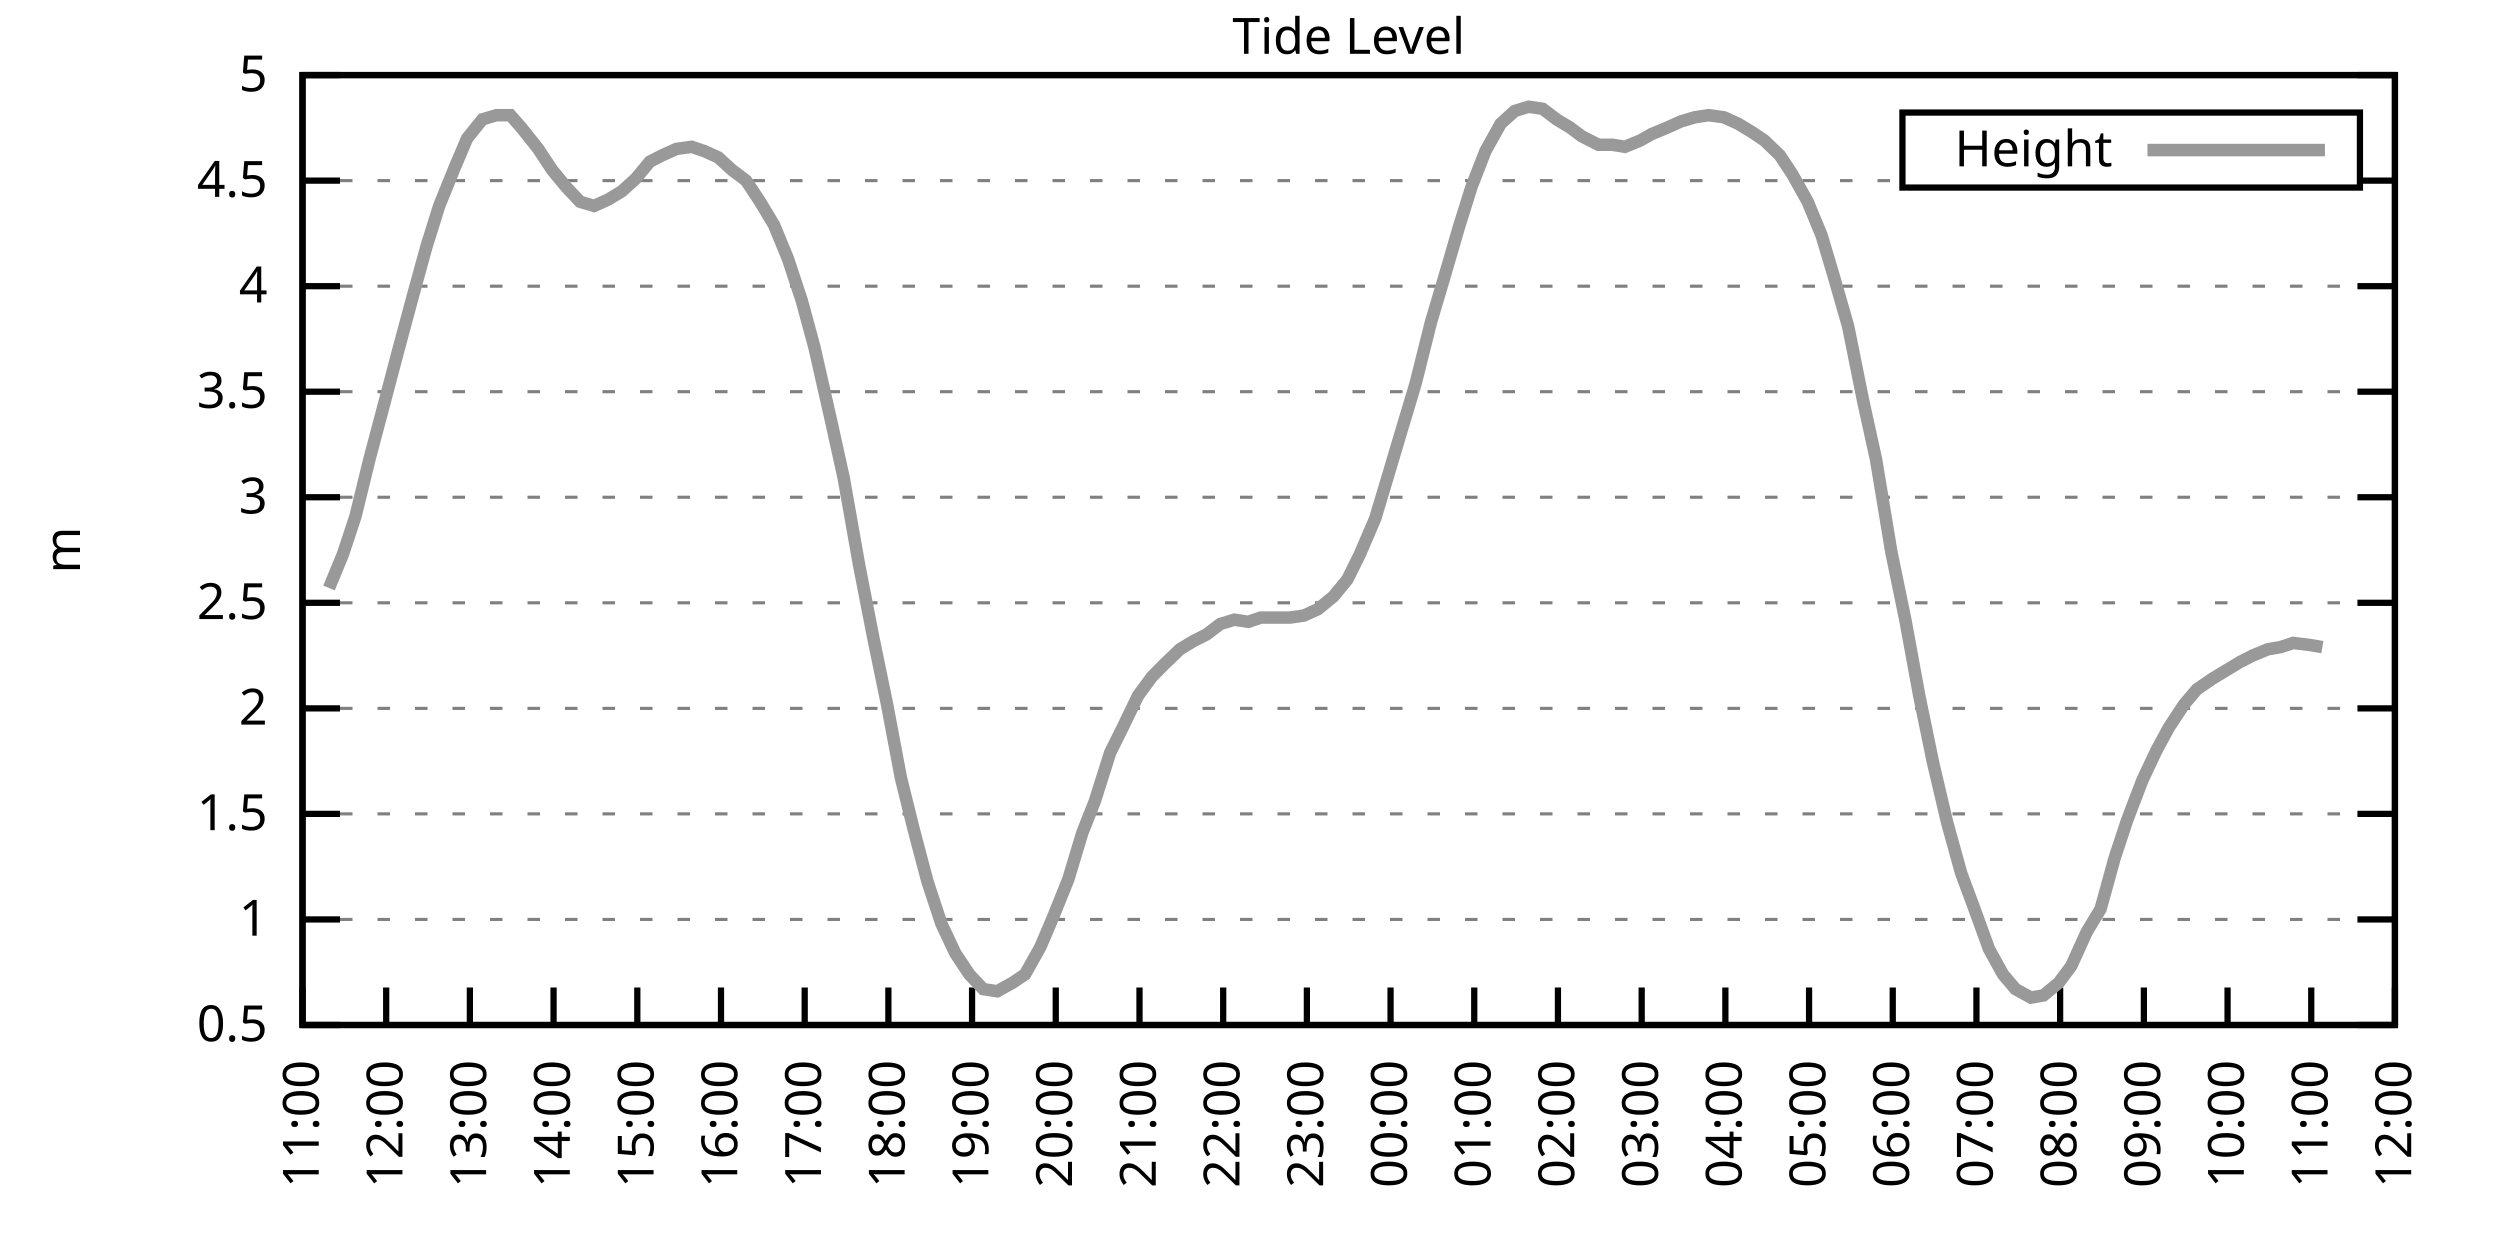
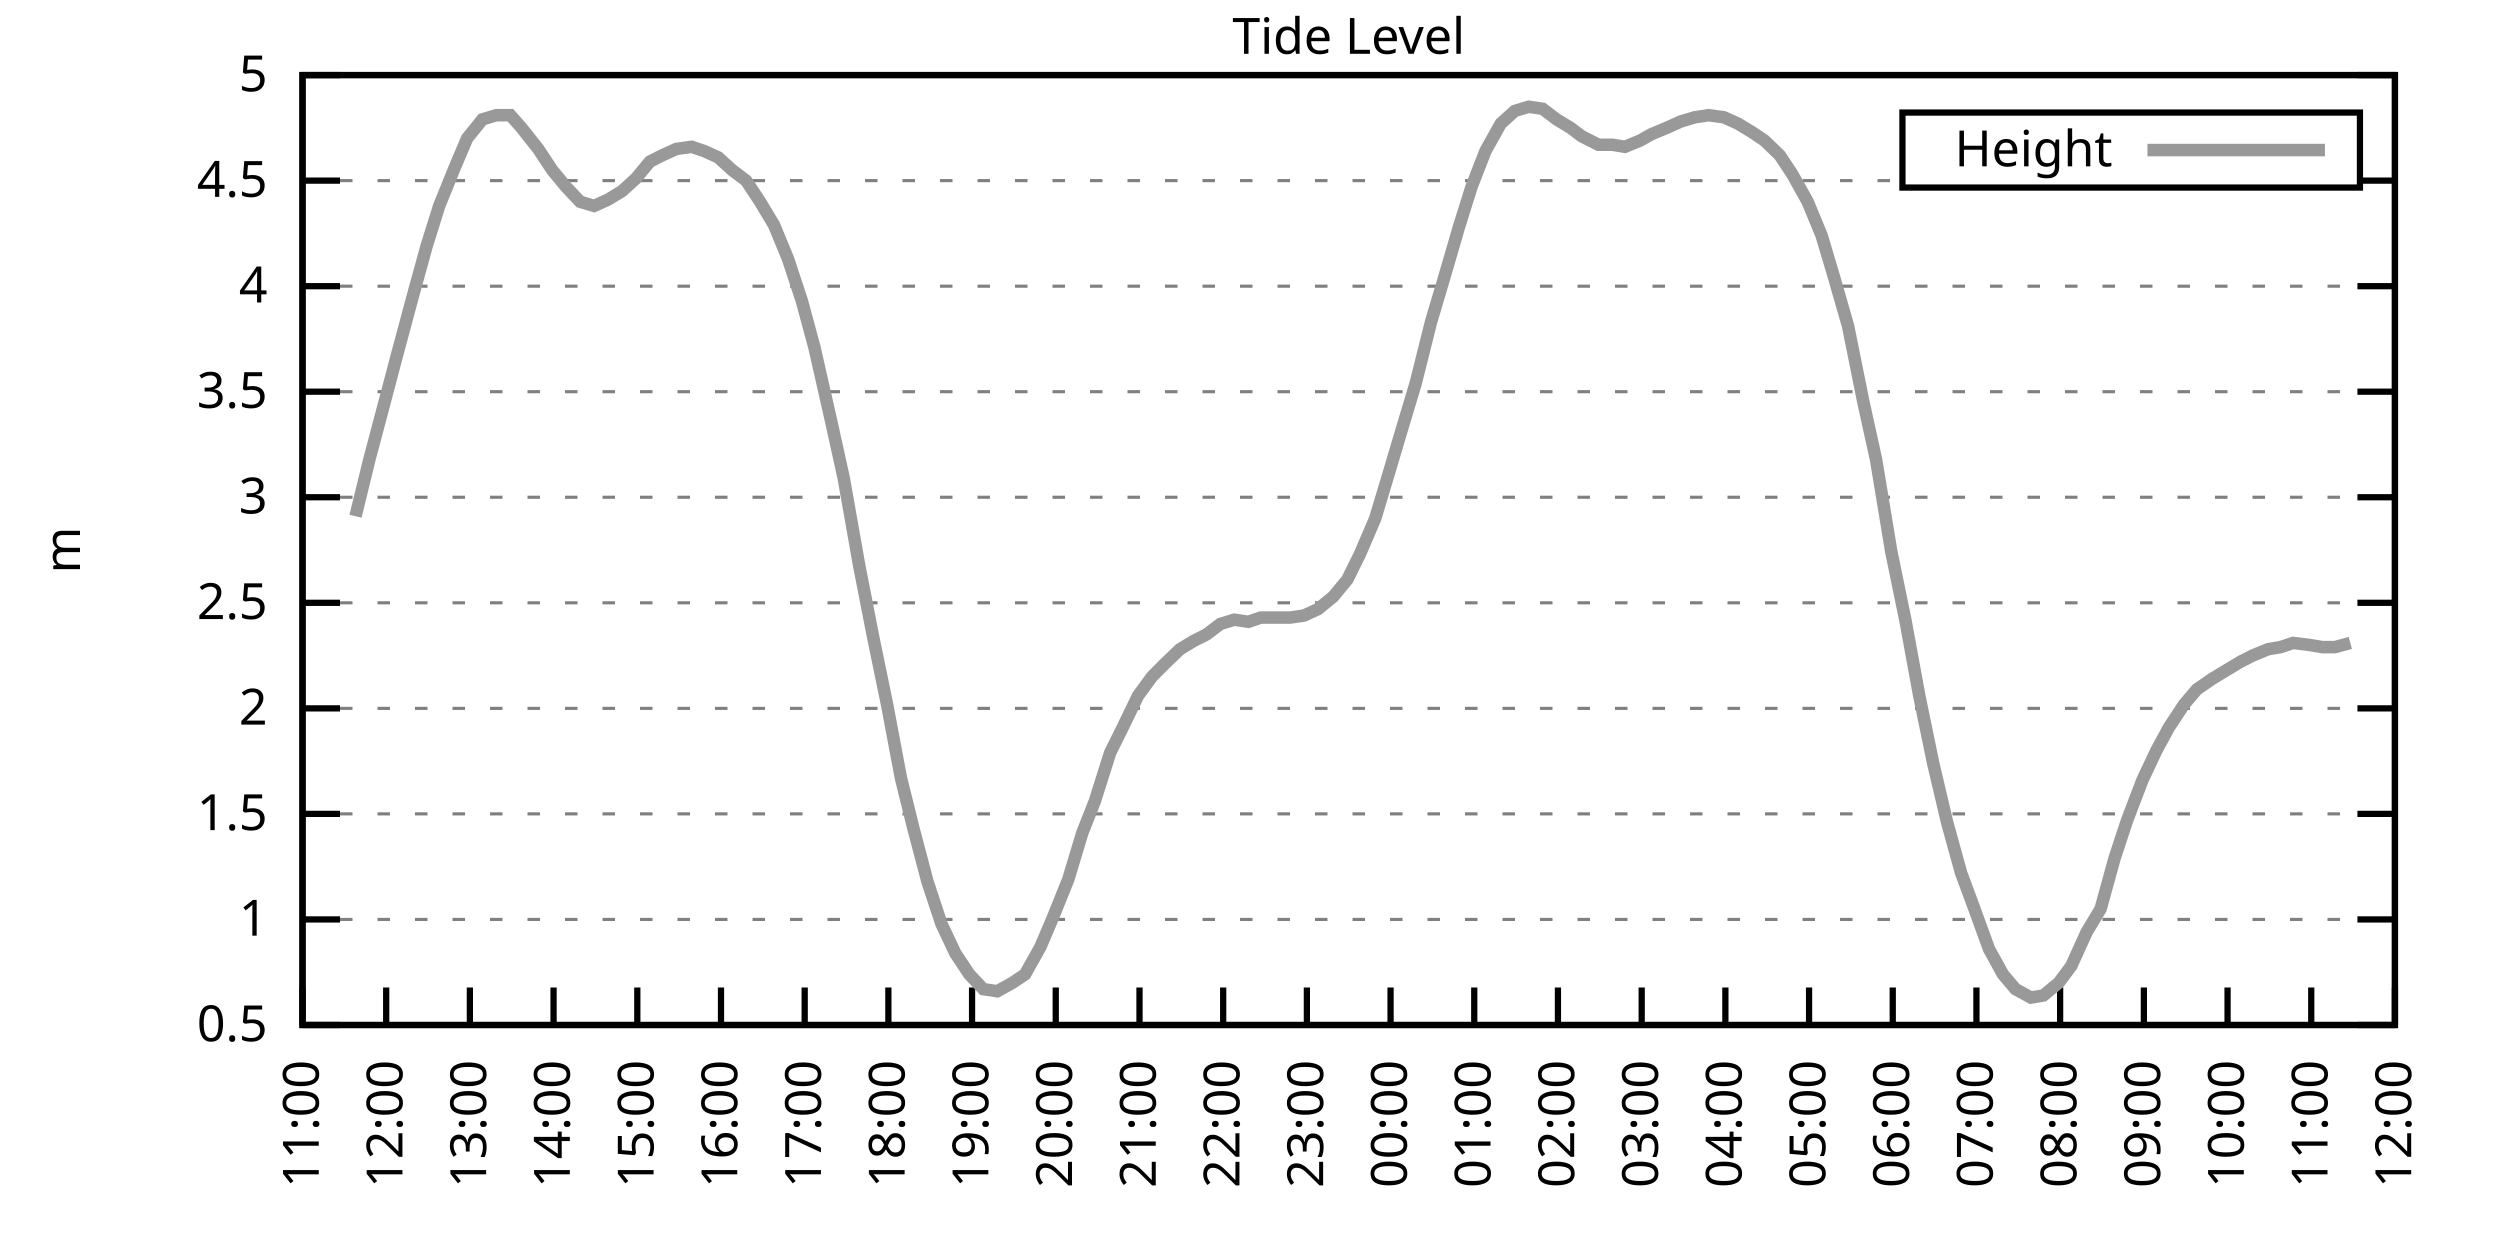
<svg xmlns="http://www.w3.org/2000/svg" xmlns:xlink="http://www.w3.org/1999/xlink" width="400" height="200" viewBox="0 0 400 200">
  <g id="gnuplot_canvas">
    <rect x="0" y="0" width="400" height="200" fill="none" />
    <defs>
      <circle id="gpDot" r="0.5" stroke-width="0.5" stroke="currentColor" />
      <path id="gpPt0" stroke-width="0.333" stroke="currentColor" d="M-1,0 h2 M0,-1 v2" />
      <path id="gpPt1" stroke-width="0.333" stroke="currentColor" d="M-1,-1 L1,1 M1,-1 L-1,1" />
      <path id="gpPt2" stroke-width="0.333" stroke="currentColor" d="M-1,0 L1,0 M0,-1 L0,1 M-1,-1 L1,1 M-1,1 L1,-1" />
      <rect id="gpPt3" stroke-width="0.333" stroke="currentColor" x="-1" y="-1" width="2" height="2" />
      <rect id="gpPt4" stroke-width="0.333" stroke="currentColor" fill="currentColor" x="-1" y="-1" width="2" height="2" />
      <circle id="gpPt5" stroke-width="0.333" stroke="currentColor" cx="0" cy="0" r="1" />
      <use xlink:href="#gpPt5" id="gpPt6" fill="currentColor" stroke="none" />
      <path id="gpPt7" stroke-width="0.333" stroke="currentColor" d="M0,-1.33 L-1.33,0.67 L1.33,0.67 z" />
      <use xlink:href="#gpPt7" id="gpPt8" fill="currentColor" stroke="none" />
      <use xlink:href="#gpPt7" id="gpPt9" stroke="currentColor" transform="rotate(180)" />
      <use xlink:href="#gpPt9" id="gpPt10" fill="currentColor" stroke="none" />
      <use xlink:href="#gpPt3" id="gpPt11" stroke="currentColor" transform="rotate(45)" />
      <use xlink:href="#gpPt11" id="gpPt12" fill="currentColor" stroke="none" />
      <path id="gpPt13" stroke-width="0.333" stroke="currentColor" d="M0,1.330 L1.265,0.411 L0.782,-1.067 L-0.782,-1.076 L-1.265,0.411 z" />
      <use xlink:href="#gpPt13" id="gpPt14" fill="currentColor" stroke="none" />
      <filter id="textbox" filterUnits="objectBoundingBox" x="0" y="0" height="1" width="1">
        <feFlood flood-color="white" flood-opacity="1" result="bgnd" />
        <feComposite in="SourceGraphic" in2="bgnd" operator="atop" />
      </filter>
      <filter id="greybox" filterUnits="objectBoundingBox" x="0" y="0" height="1" width="1">
        <feFlood flood-color="lightgrey" flood-opacity="1" result="grey" />
        <feComposite in="SourceGraphic" in2="grey" operator="atop" />
      </filter>
    </defs>
    <g fill="none" color="white" stroke="currentColor" stroke-width="1.00" stroke-linecap="butt" stroke-linejoin="miter">
</g>
    <g fill="none" color="black" stroke="currentColor" stroke-width="1.00" stroke-linecap="butt" stroke-linejoin="miter">
      <g stroke="none" shape-rendering="crispEdges">
        <polygon fill="rgb(255, 255, 255)" points="48.40,164.00 383.18,164.00 383.18,12.02 48.40,12.02 " />
      </g>
    </g>
    <g fill="none" color="black" stroke="currentColor" stroke-width="1.00" stroke-linecap="butt" stroke-linejoin="miter">
</g>
    <g fill="none" color="black" stroke="black" stroke-width="0.50" stroke-linecap="butt" stroke-linejoin="miter">
</g>
    <g fill="none" color="gray" stroke="currentColor" stroke-width="0.50" stroke-linecap="butt" stroke-linejoin="miter">
      <path stroke="gray" stroke-dasharray="2,4" class="gridline" d="M48.40,164.00 L383.19,164.00  " />
    </g>
    <g fill="none" color="gray" stroke="gray" stroke-width="1.00" stroke-linecap="butt" stroke-linejoin="miter">
</g>
    <g fill="none" color="black" stroke="currentColor" stroke-width="1.00" stroke-linecap="butt" stroke-linejoin="miter">
      <path stroke="black" d="M48.40,164.00 L54.40,164.00 M383.19,164.00 L377.19,164.00  " />
      <g transform="translate(42.80,166.60)" stroke="none" fill="black" font-family="Sans" font-size="8.00" text-anchor="end">
        <text>
          <tspan font-family="Sans"> 0.5</tspan>
        </text>
      </g>
    </g>
    <g fill="none" color="black" stroke="currentColor" stroke-width="1.00" stroke-linecap="butt" stroke-linejoin="miter">
</g>
    <g fill="none" color="black" stroke="black" stroke-width="0.50" stroke-linecap="butt" stroke-linejoin="miter">
</g>
    <g fill="none" color="gray" stroke="currentColor" stroke-width="0.50" stroke-linecap="butt" stroke-linejoin="miter">
      <path stroke="gray" stroke-dasharray="2,4" class="gridline" d="M48.40,147.11 L383.19,147.11  " />
    </g>
    <g fill="none" color="gray" stroke="gray" stroke-width="1.00" stroke-linecap="butt" stroke-linejoin="miter">
</g>
    <g fill="none" color="black" stroke="currentColor" stroke-width="1.00" stroke-linecap="butt" stroke-linejoin="miter">
      <path stroke="black" d="M48.40,147.11 L54.40,147.11 M383.19,147.11 L377.19,147.11  " />
      <g transform="translate(42.80,149.71)" stroke="none" fill="black" font-family="Sans" font-size="8.00" text-anchor="end">
        <text>
          <tspan font-family="Sans"> 1</tspan>
        </text>
      </g>
    </g>
    <g fill="none" color="black" stroke="currentColor" stroke-width="1.00" stroke-linecap="butt" stroke-linejoin="miter">
</g>
    <g fill="none" color="black" stroke="black" stroke-width="0.50" stroke-linecap="butt" stroke-linejoin="miter">
</g>
    <g fill="none" color="gray" stroke="currentColor" stroke-width="0.50" stroke-linecap="butt" stroke-linejoin="miter">
      <path stroke="gray" stroke-dasharray="2,4" class="gridline" d="M48.40,130.22 L383.19,130.22  " />
    </g>
    <g fill="none" color="gray" stroke="gray" stroke-width="1.00" stroke-linecap="butt" stroke-linejoin="miter">
</g>
    <g fill="none" color="black" stroke="currentColor" stroke-width="1.00" stroke-linecap="butt" stroke-linejoin="miter">
      <path stroke="black" d="M48.40,130.22 L54.40,130.22 M383.19,130.22 L377.19,130.22  " />
      <g transform="translate(42.80,132.82)" stroke="none" fill="black" font-family="Sans" font-size="8.00" text-anchor="end">
        <text>
          <tspan font-family="Sans"> 1.5</tspan>
        </text>
      </g>
    </g>
    <g fill="none" color="black" stroke="currentColor" stroke-width="1.00" stroke-linecap="butt" stroke-linejoin="miter">
</g>
    <g fill="none" color="black" stroke="black" stroke-width="0.50" stroke-linecap="butt" stroke-linejoin="miter">
</g>
    <g fill="none" color="gray" stroke="currentColor" stroke-width="0.50" stroke-linecap="butt" stroke-linejoin="miter">
      <path stroke="gray" stroke-dasharray="2,4" class="gridline" d="M48.40,113.34 L383.19,113.34  " />
    </g>
    <g fill="none" color="gray" stroke="gray" stroke-width="1.00" stroke-linecap="butt" stroke-linejoin="miter">
</g>
    <g fill="none" color="black" stroke="currentColor" stroke-width="1.00" stroke-linecap="butt" stroke-linejoin="miter">
      <path stroke="black" d="M48.40,113.34 L54.40,113.34 M383.19,113.34 L377.19,113.34  " />
      <g transform="translate(42.80,115.94)" stroke="none" fill="black" font-family="Sans" font-size="8.00" text-anchor="end">
        <text>
          <tspan font-family="Sans"> 2</tspan>
        </text>
      </g>
    </g>
    <g fill="none" color="black" stroke="currentColor" stroke-width="1.00" stroke-linecap="butt" stroke-linejoin="miter">
</g>
    <g fill="none" color="black" stroke="black" stroke-width="0.50" stroke-linecap="butt" stroke-linejoin="miter">
</g>
    <g fill="none" color="gray" stroke="currentColor" stroke-width="0.50" stroke-linecap="butt" stroke-linejoin="miter">
      <path stroke="gray" stroke-dasharray="2,4" class="gridline" d="M48.40,96.45 L383.19,96.45  " />
    </g>
    <g fill="none" color="gray" stroke="gray" stroke-width="1.00" stroke-linecap="butt" stroke-linejoin="miter">
</g>
    <g fill="none" color="black" stroke="currentColor" stroke-width="1.00" stroke-linecap="butt" stroke-linejoin="miter">
      <path stroke="black" d="M48.40,96.45 L54.40,96.45 M383.19,96.45 L377.19,96.45  " />
      <g transform="translate(42.80,99.05)" stroke="none" fill="black" font-family="Sans" font-size="8.00" text-anchor="end">
        <text>
          <tspan font-family="Sans"> 2.5</tspan>
        </text>
      </g>
    </g>
    <g fill="none" color="black" stroke="currentColor" stroke-width="1.00" stroke-linecap="butt" stroke-linejoin="miter">
</g>
    <g fill="none" color="black" stroke="black" stroke-width="0.50" stroke-linecap="butt" stroke-linejoin="miter">
</g>
    <g fill="none" color="gray" stroke="currentColor" stroke-width="0.50" stroke-linecap="butt" stroke-linejoin="miter">
      <path stroke="gray" stroke-dasharray="2,4" class="gridline" d="M48.40,79.56 L383.19,79.56  " />
    </g>
    <g fill="none" color="gray" stroke="gray" stroke-width="1.00" stroke-linecap="butt" stroke-linejoin="miter">
</g>
    <g fill="none" color="black" stroke="currentColor" stroke-width="1.00" stroke-linecap="butt" stroke-linejoin="miter">
      <path stroke="black" d="M48.40,79.56 L54.40,79.56 M383.19,79.56 L377.19,79.56  " />
      <g transform="translate(42.80,82.16)" stroke="none" fill="black" font-family="Sans" font-size="8.00" text-anchor="end">
        <text>
          <tspan font-family="Sans"> 3</tspan>
        </text>
      </g>
    </g>
    <g fill="none" color="black" stroke="currentColor" stroke-width="1.00" stroke-linecap="butt" stroke-linejoin="miter">
</g>
    <g fill="none" color="black" stroke="black" stroke-width="0.50" stroke-linecap="butt" stroke-linejoin="miter">
</g>
    <g fill="none" color="gray" stroke="currentColor" stroke-width="0.50" stroke-linecap="butt" stroke-linejoin="miter">
      <path stroke="gray" stroke-dasharray="2,4" class="gridline" d="M48.40,62.67 L383.19,62.67  " />
    </g>
    <g fill="none" color="gray" stroke="gray" stroke-width="1.00" stroke-linecap="butt" stroke-linejoin="miter">
</g>
    <g fill="none" color="black" stroke="currentColor" stroke-width="1.00" stroke-linecap="butt" stroke-linejoin="miter">
      <path stroke="black" d="M48.40,62.67 L54.40,62.67 M383.19,62.67 L377.19,62.67  " />
      <g transform="translate(42.80,65.27)" stroke="none" fill="black" font-family="Sans" font-size="8.00" text-anchor="end">
        <text>
          <tspan font-family="Sans"> 3.5</tspan>
        </text>
      </g>
    </g>
    <g fill="none" color="black" stroke="currentColor" stroke-width="1.00" stroke-linecap="butt" stroke-linejoin="miter">
</g>
    <g fill="none" color="black" stroke="black" stroke-width="0.50" stroke-linecap="butt" stroke-linejoin="miter">
</g>
    <g fill="none" color="gray" stroke="currentColor" stroke-width="0.50" stroke-linecap="butt" stroke-linejoin="miter">
      <path stroke="gray" stroke-dasharray="2,4" class="gridline" d="M48.40,45.79 L383.19,45.79  " />
    </g>
    <g fill="none" color="gray" stroke="gray" stroke-width="1.00" stroke-linecap="butt" stroke-linejoin="miter">
</g>
    <g fill="none" color="black" stroke="currentColor" stroke-width="1.00" stroke-linecap="butt" stroke-linejoin="miter">
      <path stroke="black" d="M48.40,45.79 L54.40,45.79 M383.19,45.79 L377.19,45.79  " />
      <g transform="translate(42.80,48.39)" stroke="none" fill="black" font-family="Sans" font-size="8.00" text-anchor="end">
        <text>
          <tspan font-family="Sans"> 4</tspan>
        </text>
      </g>
    </g>
    <g fill="none" color="black" stroke="currentColor" stroke-width="1.00" stroke-linecap="butt" stroke-linejoin="miter">
</g>
    <g fill="none" color="black" stroke="black" stroke-width="0.50" stroke-linecap="butt" stroke-linejoin="miter">
</g>
    <g fill="none" color="gray" stroke="currentColor" stroke-width="0.50" stroke-linecap="butt" stroke-linejoin="miter">
      <path stroke="gray" stroke-dasharray="2,4" class="gridline" d="M48.40,28.90 L304.39,28.90 M377.59,28.90 L383.19,28.90  " />
    </g>
    <g fill="none" color="gray" stroke="gray" stroke-width="1.00" stroke-linecap="butt" stroke-linejoin="miter">
</g>
    <g fill="none" color="black" stroke="currentColor" stroke-width="1.00" stroke-linecap="butt" stroke-linejoin="miter">
      <path stroke="black" d="M48.40,28.90 L54.40,28.90 M383.19,28.90 L377.19,28.90  " />
      <g transform="translate(42.80,31.50)" stroke="none" fill="black" font-family="Sans" font-size="8.00" text-anchor="end">
        <text>
          <tspan font-family="Sans"> 4.5</tspan>
        </text>
      </g>
    </g>
    <g fill="none" color="black" stroke="currentColor" stroke-width="1.00" stroke-linecap="butt" stroke-linejoin="miter">
</g>
    <g fill="none" color="black" stroke="black" stroke-width="0.50" stroke-linecap="butt" stroke-linejoin="miter">
</g>
    <g fill="none" color="gray" stroke="currentColor" stroke-width="0.50" stroke-linecap="butt" stroke-linejoin="miter">
      <path stroke="gray" stroke-dasharray="2,4" class="gridline" d="M48.40,12.01 L383.19,12.01  " />
    </g>
    <g fill="none" color="gray" stroke="gray" stroke-width="1.00" stroke-linecap="butt" stroke-linejoin="miter">
</g>
    <g fill="none" color="black" stroke="currentColor" stroke-width="1.00" stroke-linecap="butt" stroke-linejoin="miter">
      <path stroke="black" d="M48.40,12.01 L54.40,12.01 M383.19,12.01 L377.19,12.01  " />
      <g transform="translate(42.80,14.61)" stroke="none" fill="black" font-family="Sans" font-size="8.00" text-anchor="end">
        <text>
          <tspan font-family="Sans"> 5</tspan>
        </text>
      </g>
    </g>
    <g fill="none" color="black" stroke="currentColor" stroke-width="1.00" stroke-linecap="butt" stroke-linejoin="miter">
      <path stroke="black" d="M48.40,164.00 L48.40,158.00  " />
      <g transform="translate(51.00,169.60) rotate(270.00)" stroke="none" fill="black" font-family="Sans" font-size="8.00" text-anchor="end">
        <text>
          <tspan font-family="Sans">11:00</tspan>
        </text>
      </g>
    </g>
    <g fill="none" color="black" stroke="currentColor" stroke-width="1.00" stroke-linecap="butt" stroke-linejoin="miter">
      <path stroke="black" d="M61.79,164.00 L61.79,158.00  " />
      <g transform="translate(64.39,169.60) rotate(270.00)" stroke="none" fill="black" font-family="Sans" font-size="8.00" text-anchor="end">
        <text>
          <tspan font-family="Sans">12:00</tspan>
        </text>
      </g>
    </g>
    <g fill="none" color="black" stroke="currentColor" stroke-width="1.00" stroke-linecap="butt" stroke-linejoin="miter">
      <path stroke="black" d="M75.18,164.00 L75.18,158.00  " />
      <g transform="translate(77.78,169.60) rotate(270.00)" stroke="none" fill="black" font-family="Sans" font-size="8.00" text-anchor="end">
        <text>
          <tspan font-family="Sans">13:00</tspan>
        </text>
      </g>
    </g>
    <g fill="none" color="black" stroke="currentColor" stroke-width="1.00" stroke-linecap="butt" stroke-linejoin="miter">
      <path stroke="black" d="M88.57,164.00 L88.57,158.00  " />
      <g transform="translate(91.17,169.60) rotate(270.00)" stroke="none" fill="black" font-family="Sans" font-size="8.00" text-anchor="end">
        <text>
          <tspan font-family="Sans">14:00</tspan>
        </text>
      </g>
    </g>
    <g fill="none" color="black" stroke="currentColor" stroke-width="1.00" stroke-linecap="butt" stroke-linejoin="miter">
      <path stroke="black" d="M101.97,164.00 L101.97,158.00  " />
      <g transform="translate(104.57,169.60) rotate(270.00)" stroke="none" fill="black" font-family="Sans" font-size="8.00" text-anchor="end">
        <text>
          <tspan font-family="Sans">15:00</tspan>
        </text>
      </g>
    </g>
    <g fill="none" color="black" stroke="currentColor" stroke-width="1.00" stroke-linecap="butt" stroke-linejoin="miter">
      <path stroke="black" d="M115.36,164.00 L115.36,158.00  " />
      <g transform="translate(117.96,169.60) rotate(270.00)" stroke="none" fill="black" font-family="Sans" font-size="8.00" text-anchor="end">
        <text>
          <tspan font-family="Sans">16:00</tspan>
        </text>
      </g>
    </g>
    <g fill="none" color="black" stroke="currentColor" stroke-width="1.00" stroke-linecap="butt" stroke-linejoin="miter">
      <path stroke="black" d="M128.75,164.00 L128.75,158.00  " />
      <g transform="translate(131.35,169.60) rotate(270.00)" stroke="none" fill="black" font-family="Sans" font-size="8.00" text-anchor="end">
        <text>
          <tspan font-family="Sans">17:00</tspan>
        </text>
      </g>
    </g>
    <g fill="none" color="black" stroke="currentColor" stroke-width="1.00" stroke-linecap="butt" stroke-linejoin="miter">
      <path stroke="black" d="M142.14,164.00 L142.14,158.00  " />
      <g transform="translate(144.74,169.60) rotate(270.00)" stroke="none" fill="black" font-family="Sans" font-size="8.00" text-anchor="end">
        <text>
          <tspan font-family="Sans">18:00</tspan>
        </text>
      </g>
    </g>
    <g fill="none" color="black" stroke="currentColor" stroke-width="1.00" stroke-linecap="butt" stroke-linejoin="miter">
      <path stroke="black" d="M155.53,164.00 L155.53,158.00  " />
      <g transform="translate(158.13,169.60) rotate(270.00)" stroke="none" fill="black" font-family="Sans" font-size="8.00" text-anchor="end">
        <text>
          <tspan font-family="Sans">19:00</tspan>
        </text>
      </g>
    </g>
    <g fill="none" color="black" stroke="currentColor" stroke-width="1.00" stroke-linecap="butt" stroke-linejoin="miter">
      <path stroke="black" d="M168.92,164.00 L168.92,158.00  " />
      <g transform="translate(171.52,169.60) rotate(270.00)" stroke="none" fill="black" font-family="Sans" font-size="8.00" text-anchor="end">
        <text>
          <tspan font-family="Sans">20:00</tspan>
        </text>
      </g>
    </g>
    <g fill="none" color="black" stroke="currentColor" stroke-width="1.00" stroke-linecap="butt" stroke-linejoin="miter">
      <path stroke="black" d="M182.32,164.00 L182.32,158.00  " />
      <g transform="translate(184.92,169.60) rotate(270.00)" stroke="none" fill="black" font-family="Sans" font-size="8.00" text-anchor="end">
        <text>
          <tspan font-family="Sans">21:00</tspan>
        </text>
      </g>
    </g>
    <g fill="none" color="black" stroke="currentColor" stroke-width="1.00" stroke-linecap="butt" stroke-linejoin="miter">
      <path stroke="black" d="M195.71,164.00 L195.71,158.00  " />
      <g transform="translate(198.31,169.60) rotate(270.00)" stroke="none" fill="black" font-family="Sans" font-size="8.00" text-anchor="end">
        <text>
          <tspan font-family="Sans">22:00</tspan>
        </text>
      </g>
    </g>
    <g fill="none" color="black" stroke="currentColor" stroke-width="1.00" stroke-linecap="butt" stroke-linejoin="miter">
      <path stroke="black" d="M209.10,164.00 L209.10,158.00  " />
      <g transform="translate(211.70,169.60) rotate(270.00)" stroke="none" fill="black" font-family="Sans" font-size="8.00" text-anchor="end">
        <text>
          <tspan font-family="Sans">23:00</tspan>
        </text>
      </g>
    </g>
    <g fill="none" color="black" stroke="currentColor" stroke-width="1.00" stroke-linecap="butt" stroke-linejoin="miter">
      <path stroke="black" d="M222.49,164.00 L222.49,158.00  " />
      <g transform="translate(225.09,169.60) rotate(270.00)" stroke="none" fill="black" font-family="Sans" font-size="8.00" text-anchor="end">
        <text>
          <tspan font-family="Sans">00:00</tspan>
        </text>
      </g>
    </g>
    <g fill="none" color="black" stroke="currentColor" stroke-width="1.00" stroke-linecap="butt" stroke-linejoin="miter">
      <path stroke="black" d="M235.88,164.00 L235.88,158.00  " />
      <g transform="translate(238.48,169.60) rotate(270.00)" stroke="none" fill="black" font-family="Sans" font-size="8.00" text-anchor="end">
        <text>
          <tspan font-family="Sans">01:00</tspan>
        </text>
      </g>
    </g>
    <g fill="none" color="black" stroke="currentColor" stroke-width="1.00" stroke-linecap="butt" stroke-linejoin="miter">
      <path stroke="black" d="M249.27,164.00 L249.27,158.00  " />
      <g transform="translate(251.87,169.60) rotate(270.00)" stroke="none" fill="black" font-family="Sans" font-size="8.00" text-anchor="end">
        <text>
          <tspan font-family="Sans">02:00</tspan>
        </text>
      </g>
    </g>
    <g fill="none" color="black" stroke="currentColor" stroke-width="1.00" stroke-linecap="butt" stroke-linejoin="miter">
      <path stroke="black" d="M262.67,164.00 L262.67,158.00  " />
      <g transform="translate(265.27,169.60) rotate(270.00)" stroke="none" fill="black" font-family="Sans" font-size="8.00" text-anchor="end">
        <text>
          <tspan font-family="Sans">03:00</tspan>
        </text>
      </g>
    </g>
    <g fill="none" color="black" stroke="currentColor" stroke-width="1.00" stroke-linecap="butt" stroke-linejoin="miter">
      <path stroke="black" d="M276.06,164.00 L276.06,158.00  " />
      <g transform="translate(278.66,169.60) rotate(270.00)" stroke="none" fill="black" font-family="Sans" font-size="8.00" text-anchor="end">
        <text>
          <tspan font-family="Sans">04:00</tspan>
        </text>
      </g>
    </g>
    <g fill="none" color="black" stroke="currentColor" stroke-width="1.00" stroke-linecap="butt" stroke-linejoin="miter">
      <path stroke="black" d="M289.45,164.00 L289.45,158.00  " />
      <g transform="translate(292.05,169.60) rotate(270.00)" stroke="none" fill="black" font-family="Sans" font-size="8.00" text-anchor="end">
        <text>
          <tspan font-family="Sans">05:00</tspan>
        </text>
      </g>
    </g>
    <g fill="none" color="black" stroke="currentColor" stroke-width="1.00" stroke-linecap="butt" stroke-linejoin="miter">
      <path stroke="black" d="M302.84,164.00 L302.84,158.00  " />
      <g transform="translate(305.44,169.60) rotate(270.00)" stroke="none" fill="black" font-family="Sans" font-size="8.00" text-anchor="end">
        <text>
          <tspan font-family="Sans">06:00</tspan>
        </text>
      </g>
    </g>
    <g fill="none" color="black" stroke="currentColor" stroke-width="1.00" stroke-linecap="butt" stroke-linejoin="miter">
      <path stroke="black" d="M316.23,164.00 L316.23,158.00  " />
      <g transform="translate(318.83,169.60) rotate(270.00)" stroke="none" fill="black" font-family="Sans" font-size="8.00" text-anchor="end">
        <text>
          <tspan font-family="Sans">07:00</tspan>
        </text>
      </g>
    </g>
    <g fill="none" color="black" stroke="currentColor" stroke-width="1.00" stroke-linecap="butt" stroke-linejoin="miter">
      <path stroke="black" d="M329.62,164.00 L329.62,158.00  " />
      <g transform="translate(332.22,169.60) rotate(270.00)" stroke="none" fill="black" font-family="Sans" font-size="8.00" text-anchor="end">
        <text>
          <tspan font-family="Sans">08:00</tspan>
        </text>
      </g>
    </g>
    <g fill="none" color="black" stroke="currentColor" stroke-width="1.00" stroke-linecap="butt" stroke-linejoin="miter">
      <path stroke="black" d="M343.02,164.00 L343.02,158.00  " />
      <g transform="translate(345.62,169.60) rotate(270.00)" stroke="none" fill="black" font-family="Sans" font-size="8.00" text-anchor="end">
        <text>
          <tspan font-family="Sans">09:00</tspan>
        </text>
      </g>
    </g>
    <g fill="none" color="black" stroke="currentColor" stroke-width="1.00" stroke-linecap="butt" stroke-linejoin="miter">
      <path stroke="black" d="M356.41,164.00 L356.41,158.00  " />
      <g transform="translate(359.01,169.60) rotate(270.00)" stroke="none" fill="black" font-family="Sans" font-size="8.00" text-anchor="end">
        <text>
          <tspan font-family="Sans">10:00</tspan>
        </text>
      </g>
    </g>
    <g fill="none" color="black" stroke="currentColor" stroke-width="1.00" stroke-linecap="butt" stroke-linejoin="miter">
      <path stroke="black" d="M369.80,164.00 L369.80,158.00  " />
      <g transform="translate(372.40,169.60) rotate(270.00)" stroke="none" fill="black" font-family="Sans" font-size="8.00" text-anchor="end">
        <text>
          <tspan font-family="Sans">11:00</tspan>
        </text>
      </g>
    </g>
    <g fill="none" color="black" stroke="currentColor" stroke-width="1.00" stroke-linecap="butt" stroke-linejoin="miter">
      <path stroke="black" d="M383.19,164.00 L383.19,158.00  " />
      <g transform="translate(385.79,169.60) rotate(270.00)" stroke="none" fill="black" font-family="Sans" font-size="8.00" text-anchor="end">
        <text>
          <tspan font-family="Sans">12:00</tspan>
        </text>
      </g>
    </g>
    <g fill="none" color="black" stroke="currentColor" stroke-width="1.00" stroke-linecap="butt" stroke-linejoin="miter">
</g>
    <g fill="none" color="black" stroke="currentColor" stroke-width="1.00" stroke-linecap="butt" stroke-linejoin="miter">
      <path stroke="black" d="M48.40,12.01 L48.40,164.00 L383.19,164.00 L383.19,12.01 L48.40,12.01 Z  " />
    </g>
    <g fill="none" color="black" stroke="currentColor" stroke-width="1.00" stroke-linecap="butt" stroke-linejoin="miter">
</g>
    <g fill="none" color="black" stroke="currentColor" stroke-width="1.00" stroke-linecap="butt" stroke-linejoin="miter">
      <path stroke="black" d="M304.39,30.01 L304.39,18.01 L377.59,18.01 L377.59,30.01 L304.39,30.01 Z  " />
    </g>
    <g id="Tide_level_plot_1">
      <g fill="none" color="white" stroke="black" stroke-width="2.00" stroke-linecap="butt" stroke-linejoin="miter">
</g>
      <g fill="none" color="black" stroke="currentColor" stroke-width="2.00" stroke-linecap="butt" stroke-linejoin="miter">
        <g transform="translate(337.99,26.61)" stroke="none" fill="black" font-family="Sans" font-size="8.00" text-anchor="end">
          <text>
            <tspan font-family="Sans">Height</tspan>
          </text>
        </g>
      </g>
      <g fill="none" color="black" stroke="currentColor" stroke-width="2.00" stroke-linecap="butt" stroke-linejoin="miter">
-         <path stroke="rgb(153, 153, 153)" d="M343.59,24.01 L371.99,24.01 M52.64,94.08 L54.87,88.68 L56.88,82.60 L59.11,73.48 L61.35,65.04 L63.58,56.59   L66.03,47.47 L68.26,39.37 L70.27,32.95 L72.73,26.87 L74.74,22.14 L77.19,19.10 L79.42,18.43 L81.66,18.43   L83.44,20.45 L86.12,23.83 L88.35,27.21 L90.58,29.91 L92.82,32.28 L95.05,32.95 L97.28,31.94 L99.51,30.59   L101.74,28.56 L103.98,25.86 L105.98,24.84 L108.22,23.83 L110.67,23.49 L112.68,24.17 L114.91,25.18 L117.14,27.21   L119.38,28.90 L121.61,32.28 L123.84,35.99 L126.07,41.39 L128.30,48.15 L130.31,55.58 L132.99,67.40 L135.00,76.52   L137.45,90.37 L139.69,101.85 L141.92,112.66 L144.15,124.48 L146.16,132.59 L148.39,141.03 L150.62,147.79 L152.85,152.52   L155.09,155.89 L157.32,158.26 L159.55,158.60 L162.01,157.24 L164.01,155.89 L166.47,151.50 L168.48,146.77 L170.93,140.69   L173.17,133.26 L175.17,128.20 L177.63,120.43 L179.64,116.38 L182.09,111.31 L184.32,108.27 L186.33,106.24 L188.79,103.88   L191.02,102.53 L193.03,101.52 L195.26,99.83 L197.49,99.15 L199.73,99.49 L201.73,98.81 L204.41,98.81 L206.42,98.81   L208.65,98.48 L210.88,97.46 L213.34,95.44 L215.57,92.73 L217.58,88.68 L220.04,82.94 L222.27,75.51 L224.28,68.75   L226.51,61.32 L228.96,51.53 L230.97,44.77 L233.43,36.33 L235.44,29.91 L237.67,24.17 L240.12,19.78 L242.36,17.75   L244.59,17.08 L246.82,17.41 L249.05,19.10 L251.28,20.45 L253.07,21.80 L255.75,23.16 L257.98,23.16 L259.99,23.49   L262.44,22.48 L264.23,21.47 L266.68,20.45 L268.92,19.44 L271.15,18.77 L273.38,18.43 L275.83,18.77 L278.07,19.78   L280.30,21.13 L282.31,22.48 L284.76,24.84 L286.77,27.88 L289.23,32.28 L291.46,37.68 L293.47,44.43 L295.70,52.20   L298.15,64.36 L300.16,73.48 L302.62,88.34 L304.85,99.15 L307.08,111.31 L309.31,122.12 L311.54,131.58 L313.78,139.68   L315.79,145.09 L318.24,151.84 L320.47,155.89 L322.48,158.26 L324.94,159.61 L326.95,159.27 L329.40,157.24 L331.41,154.54   L333.86,149.14 L336.10,145.42 L338.33,137.32 L340.34,131.24 L342.79,124.82 L345.02,120.09 L347.03,116.38 L349.49,112.66   L351.50,110.30 L353.95,108.61 L356.18,107.26 L358.42,105.91 L360.42,104.89 L362.88,103.88 L364.89,103.54 L366.90,102.87   L369.58,103.20 L371.58,103.54  " />
+         <path stroke="rgb(153, 153, 153)" d="M343.59,24.01 L371.99,24.01 M56.88,82.60 L59.11,73.48 L61.35,65.04 L63.58,56.59 L66.03,47.47 L68.26,39.37   L70.27,32.95 L72.73,26.87 L74.74,22.14 L77.19,19.10 L79.42,18.43 L81.66,18.43 L83.44,20.45 L86.12,23.83   L88.35,27.21 L90.58,29.91 L92.82,32.28 L95.05,32.95 L97.28,31.94 L99.51,30.59 L101.74,28.56 L103.98,25.86   L105.98,24.84 L108.22,23.83 L110.67,23.49 L112.68,24.17 L114.91,25.18 L117.14,27.21 L119.38,28.90 L121.61,32.28   L123.84,35.99 L126.07,41.39 L128.30,48.15 L130.31,55.58 L132.99,67.40 L135.00,76.52 L137.45,90.37 L139.69,101.85   L141.92,112.66 L144.15,124.48 L146.16,132.59 L148.39,141.03 L150.62,147.79 L152.85,152.52 L155.09,155.89 L157.32,158.26   L159.55,158.60 L162.01,157.24 L164.01,155.89 L166.47,151.50 L168.48,146.77 L170.93,140.69 L173.17,133.26 L175.17,128.20   L177.63,120.43 L179.64,116.38 L182.09,111.31 L184.32,108.27 L186.33,106.24 L188.79,103.88 L191.02,102.53 L193.03,101.52   L195.26,99.83 L197.49,99.15 L199.73,99.49 L201.73,98.81 L204.41,98.81 L206.42,98.81 L208.65,98.48 L210.88,97.46   L213.34,95.44 L215.57,92.73 L217.58,88.68 L220.04,82.94 L222.27,75.51 L224.28,68.75 L226.51,61.32 L228.96,51.53   L230.97,44.77 L233.43,36.33 L235.44,29.91 L237.67,24.17 L240.12,19.78 L242.36,17.75 L244.59,17.08 L246.82,17.41   L249.05,19.10 L251.28,20.45 L253.07,21.80 L255.75,23.16 L257.98,23.16 L259.99,23.49 L262.44,22.48 L264.23,21.47   L266.68,20.45 L268.92,19.44 L271.15,18.77 L273.38,18.43 L275.83,18.77 L278.07,19.78 L280.30,21.13 L282.31,22.48   L284.76,24.84 L286.77,27.88 L289.23,32.28 L291.46,37.68 L293.47,44.43 L295.70,52.20 L298.15,64.36 L300.16,73.48   L302.62,88.34 L304.85,99.15 L307.08,111.31 L309.31,122.12 L311.54,131.58 L313.78,139.68 L315.79,145.09 L318.24,151.84   L320.47,155.89 L322.48,158.26 L324.94,159.61 L326.95,159.27 L329.40,157.24 L331.41,154.54 L333.86,149.14 L336.10,145.42   L338.33,137.32 L340.34,131.24 L342.79,124.82 L345.02,120.09 L347.03,116.38 L349.49,112.66 L351.50,110.30 L353.95,108.61   L356.18,107.26 L358.42,105.91 L360.42,104.89 L362.88,103.88 L364.89,103.54 L366.90,102.87 L369.58,103.20 L371.58,103.54   L373.59,103.54 L376.05,102.87  " />
      </g>
    </g>
    <g fill="none" color="black" stroke="currentColor" stroke-width="2.00" stroke-linecap="butt" stroke-linejoin="miter">
</g>
    <g fill="none" color="black" stroke="black" stroke-width="1.00" stroke-linecap="butt" stroke-linejoin="miter">
</g>
    <g fill="none" color="black" stroke="currentColor" stroke-width="1.00" stroke-linecap="butt" stroke-linejoin="miter">
      <path stroke="black" d="M48.40,12.01 L48.40,164.00 L383.19,164.00 L383.19,12.01 L48.40,12.01 Z  " />
      <g transform="translate(12.80,88.01) rotate(270.00)" stroke="none" fill="black" font-family="Sans" font-size="8.00" text-anchor="middle">
        <text>
          <tspan font-family="Sans">m</tspan>
        </text>
      </g>
    </g>
    <g fill="none" color="black" stroke="currentColor" stroke-width="1.00" stroke-linecap="butt" stroke-linejoin="miter">
</g>
    <g fill="none" color="black" stroke="currentColor" stroke-width="1.00" stroke-linecap="butt" stroke-linejoin="miter">
      <g transform="translate(215.79,8.61)" stroke="none" fill="black" font-family="Sans" font-size="8.00" text-anchor="middle">
        <text>
          <tspan font-family="Sans">Tide Level</tspan>
        </text>
      </g>
    </g>
    <g fill="none" color="black" stroke="currentColor" stroke-width="1.00" stroke-linecap="butt" stroke-linejoin="miter">
</g>
  </g>
</svg>
